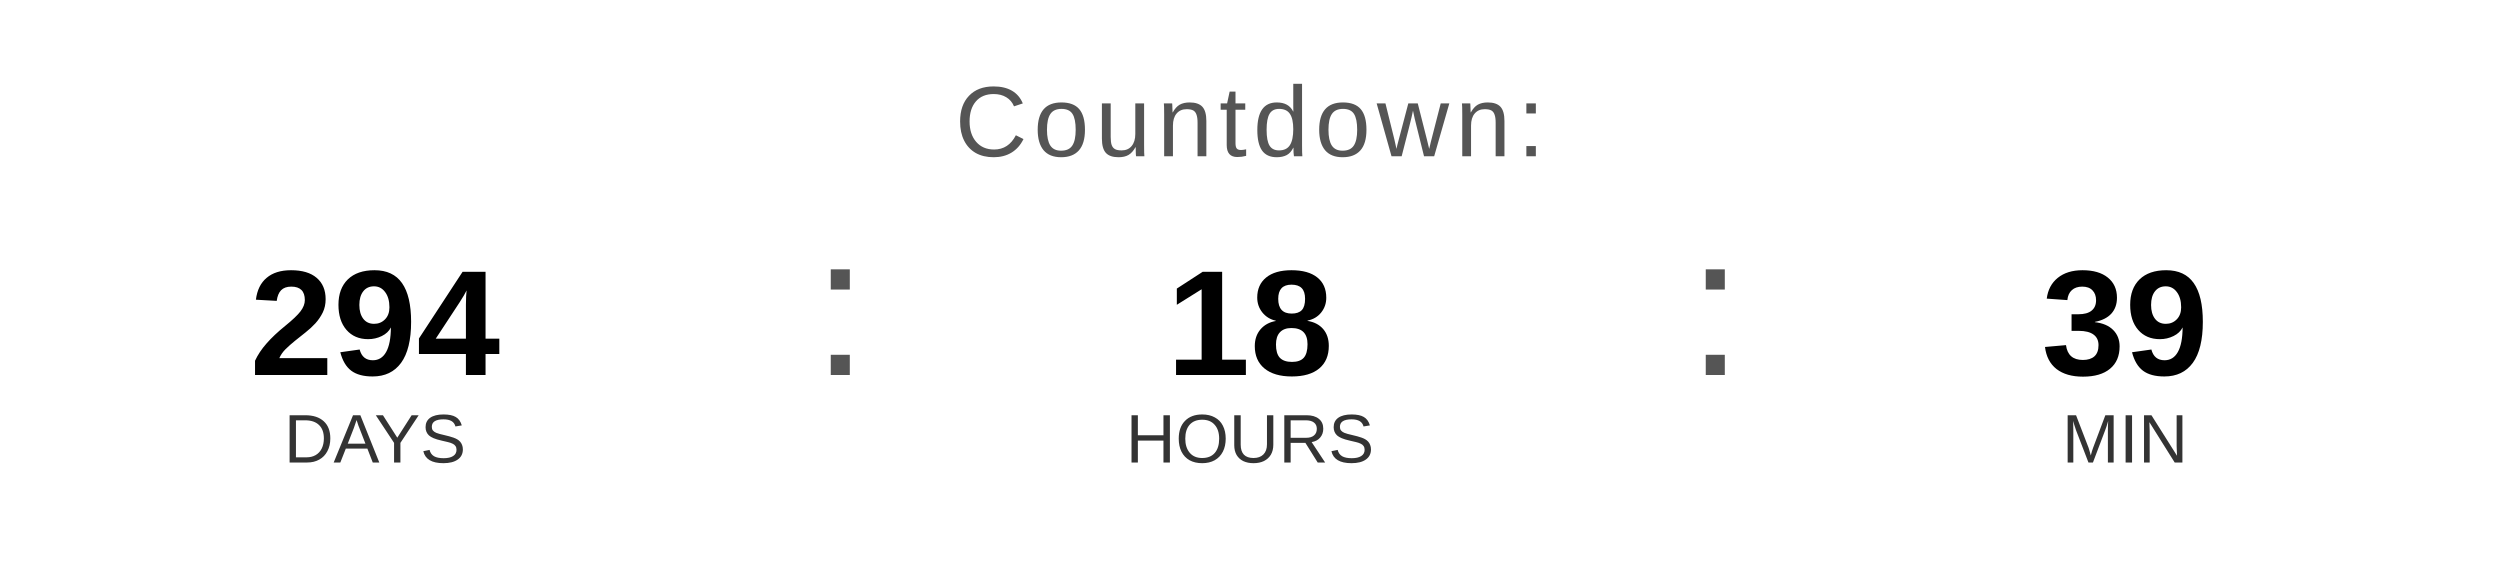
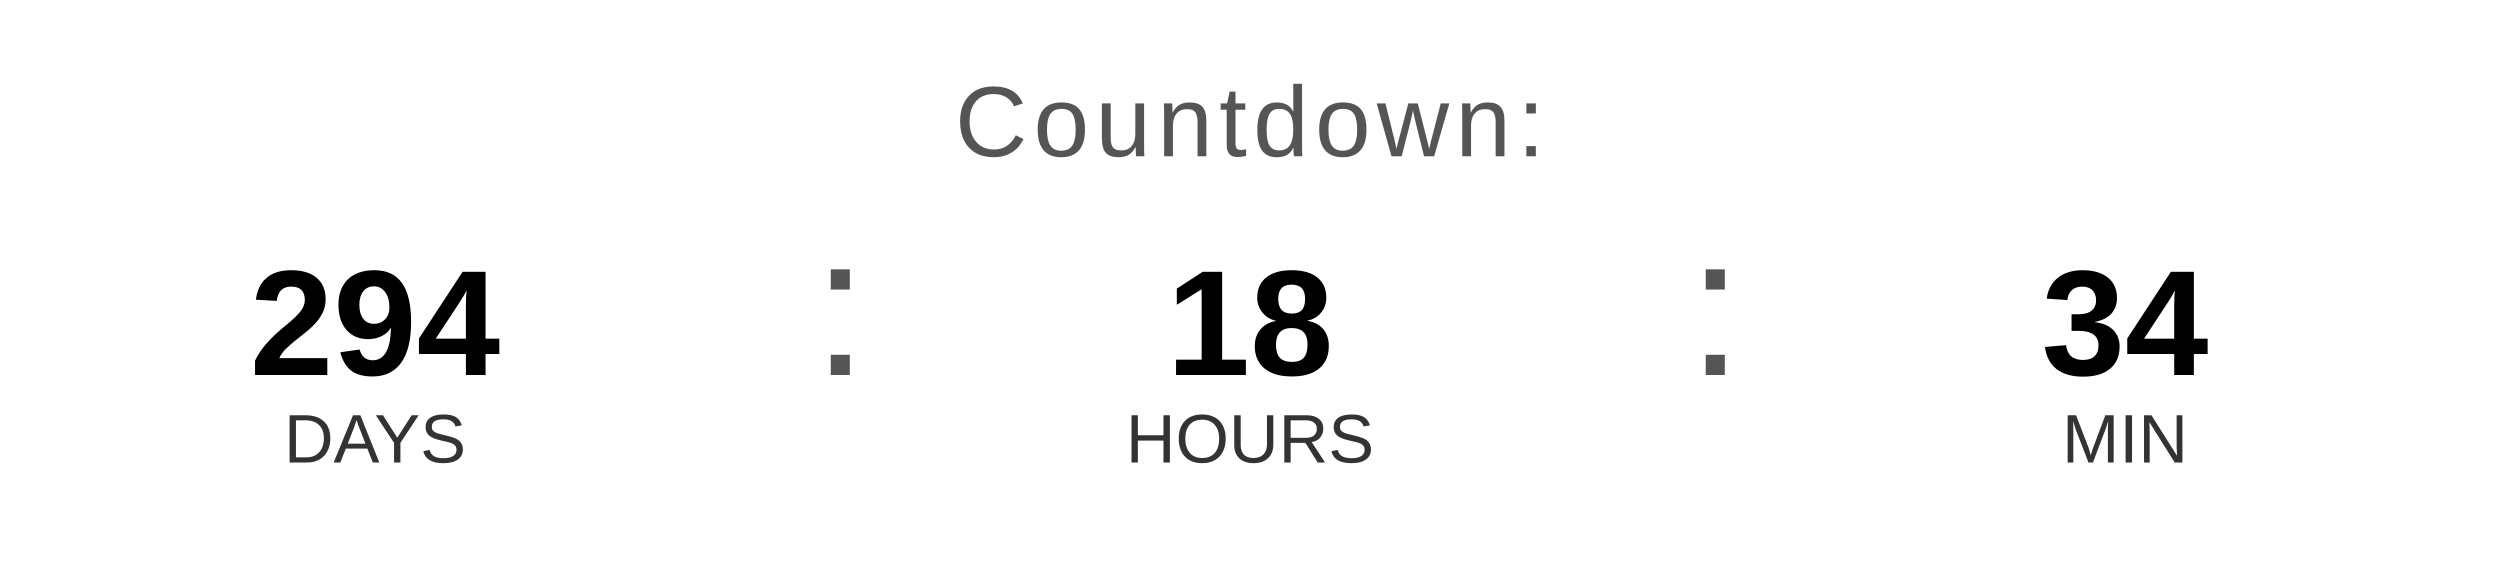
<svg xmlns="http://www.w3.org/2000/svg" width="400" height="90" viewBox="0 0 400 90">
  <text x="200" y="25" font-family="Arial, Helvetica, sans-serif" font-size="16" fill="#555555" text-anchor="middle" letter-spacing="1">
    Countdown:
  </text>
  <text x="60" y="60" font-family="Arial, Helvetica, sans-serif" font-size="24" font-weight="bold" fill="#000000" text-anchor="middle">294</text>
  <text x="60" y="74" font-family="Arial, Helvetica, sans-serif" font-size="11" fill="#333333" text-anchor="middle">DAYS</text>
  <text x="130" y="60" font-family="Arial, sans-serif" font-size="32" fill="#555555">:</text>
  <text x="200" y="60" font-family="Arial, Helvetica, sans-serif" font-size="24" font-weight="bold" fill="#000000" text-anchor="middle">18</text>
  <text x="200" y="74" font-family="Arial, Helvetica, sans-serif" font-size="11" fill="#333333" text-anchor="middle">HOURS</text>
  <text x="270" y="60" font-family="Arial, sans-serif" font-size="32" fill="#555555">:</text>
-   <text x="340" y="60" font-family="Arial, Helvetica, sans-serif" font-size="24" font-weight="bold" fill="#000000" text-anchor="middle">39</text>
+   <text x="340" y="60" font-family="Arial, Helvetica, sans-serif" font-size="24" font-weight="bold" fill="#000000" text-anchor="middle">34</text>
  <text x="340" y="74" font-family="Arial, Helvetica, sans-serif" font-size="11" fill="#333333" text-anchor="middle">MIN</text>
</svg>
